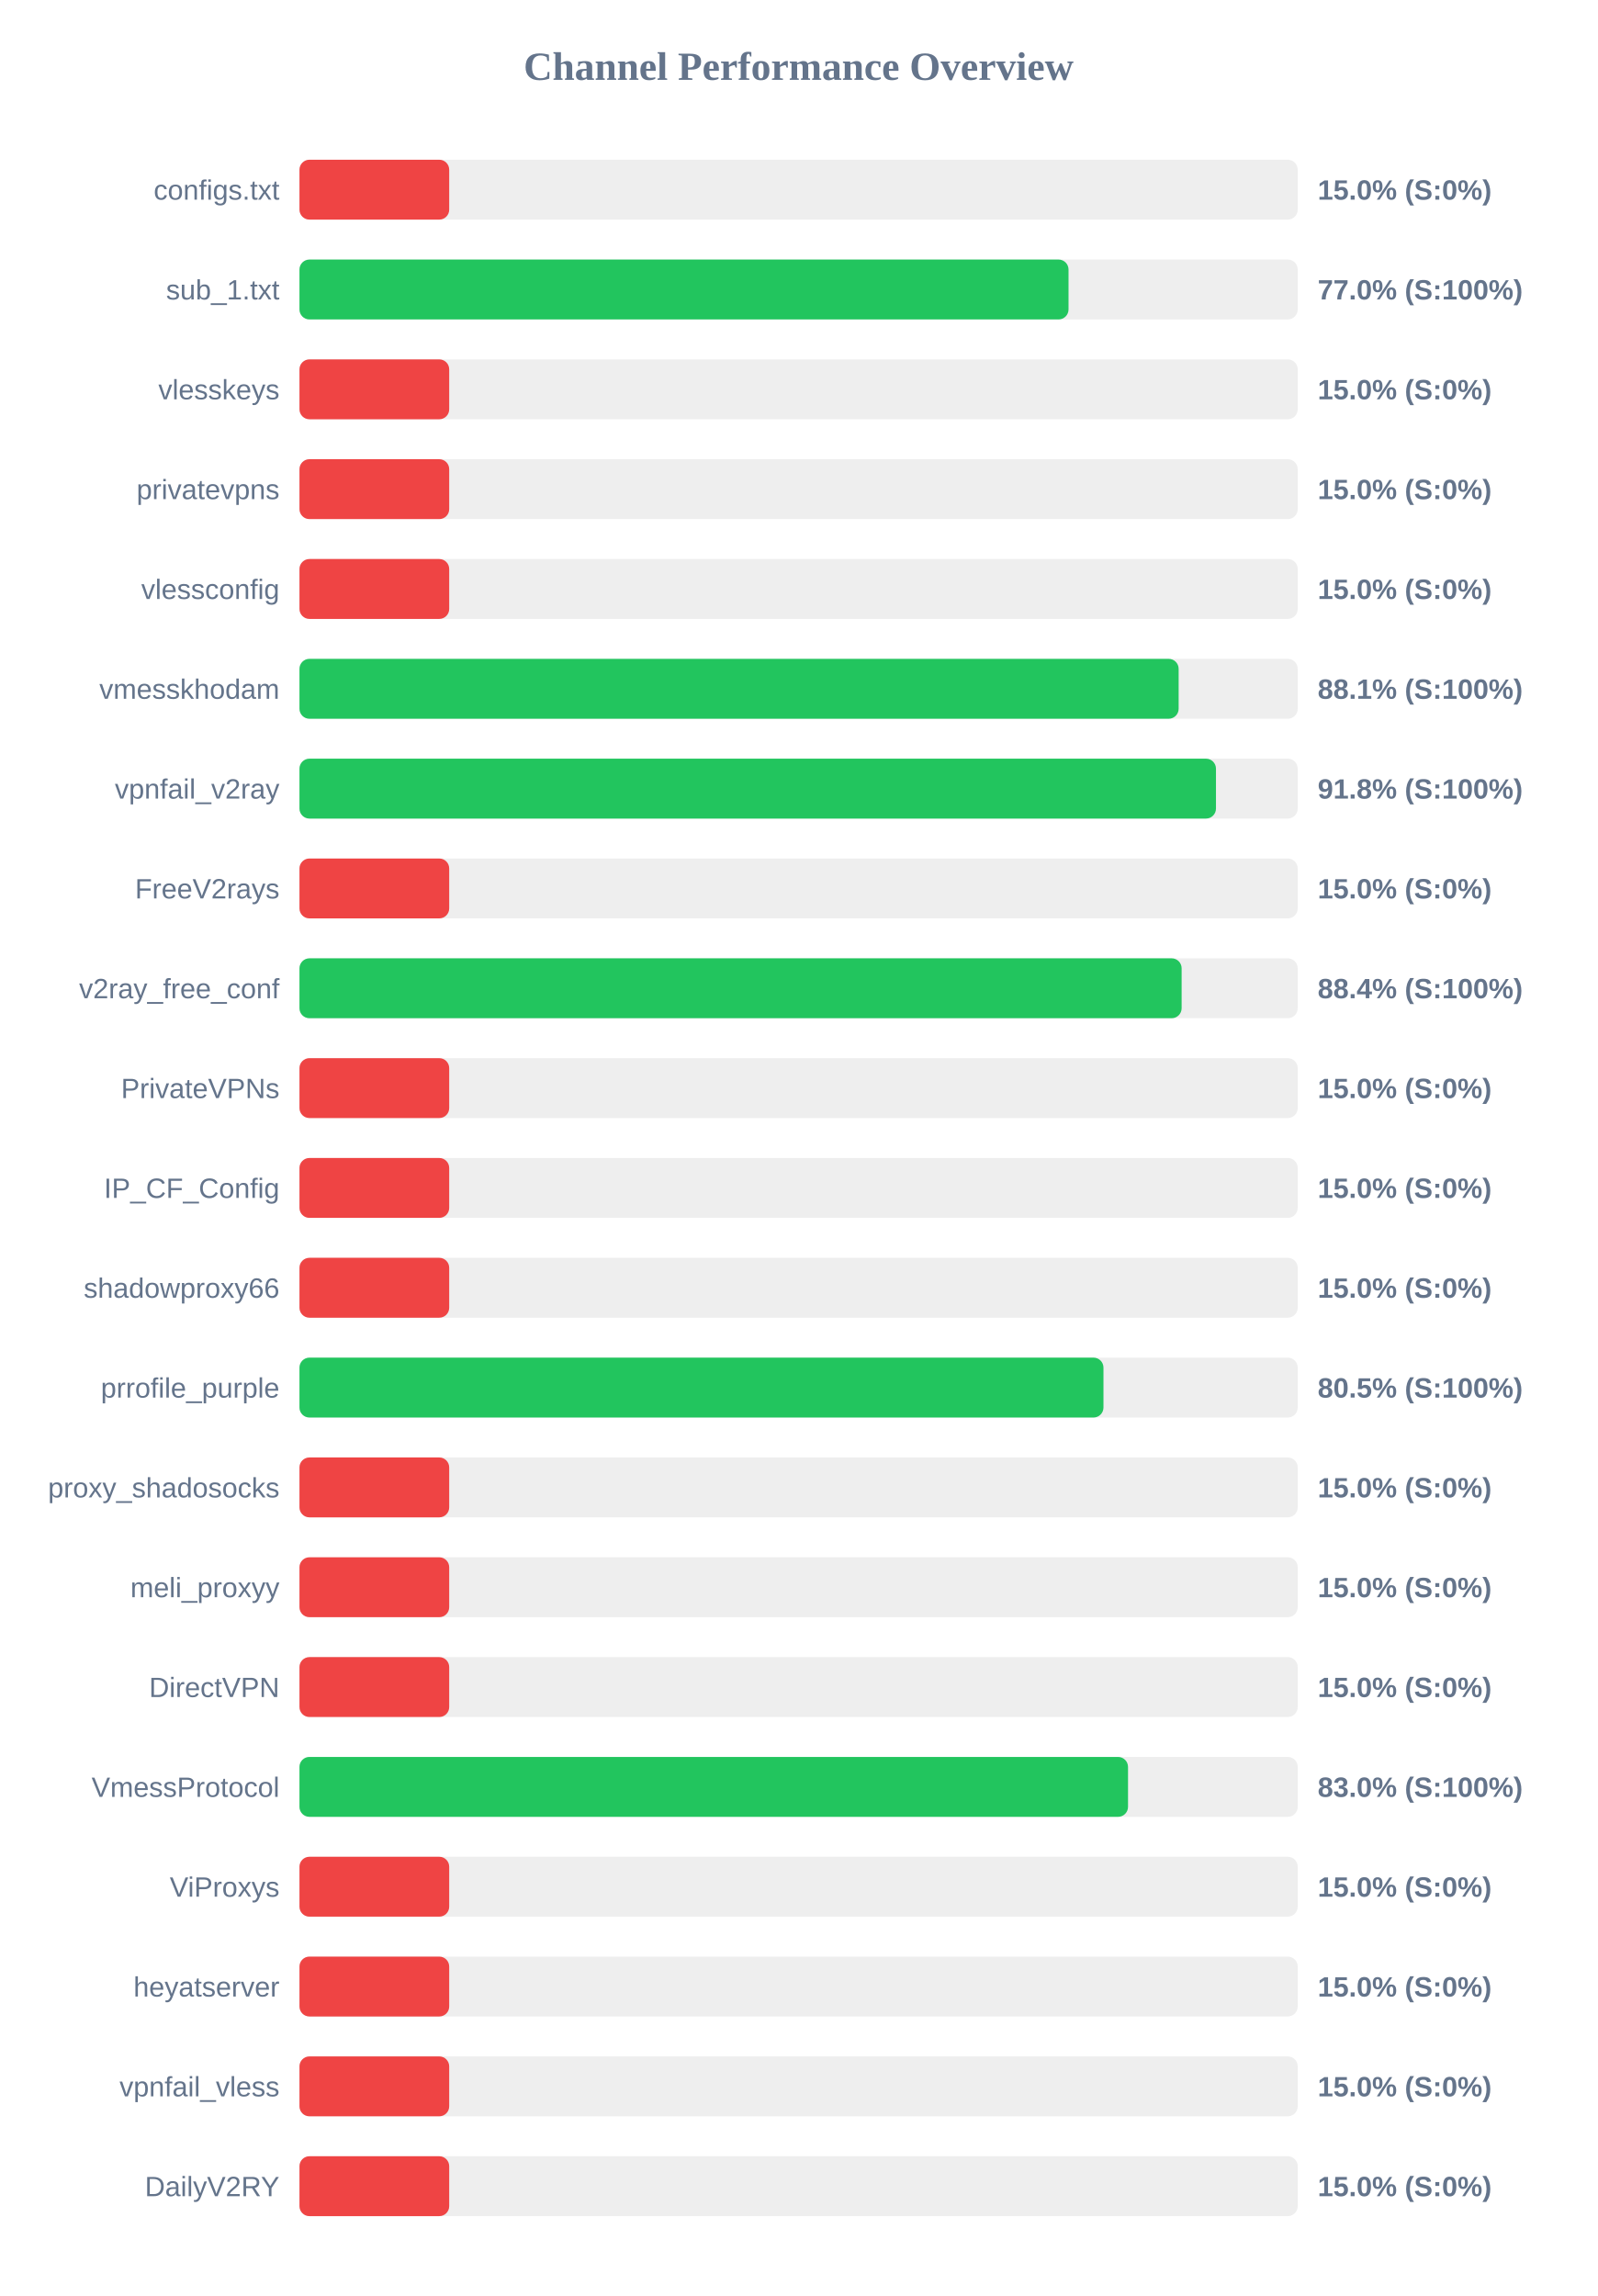
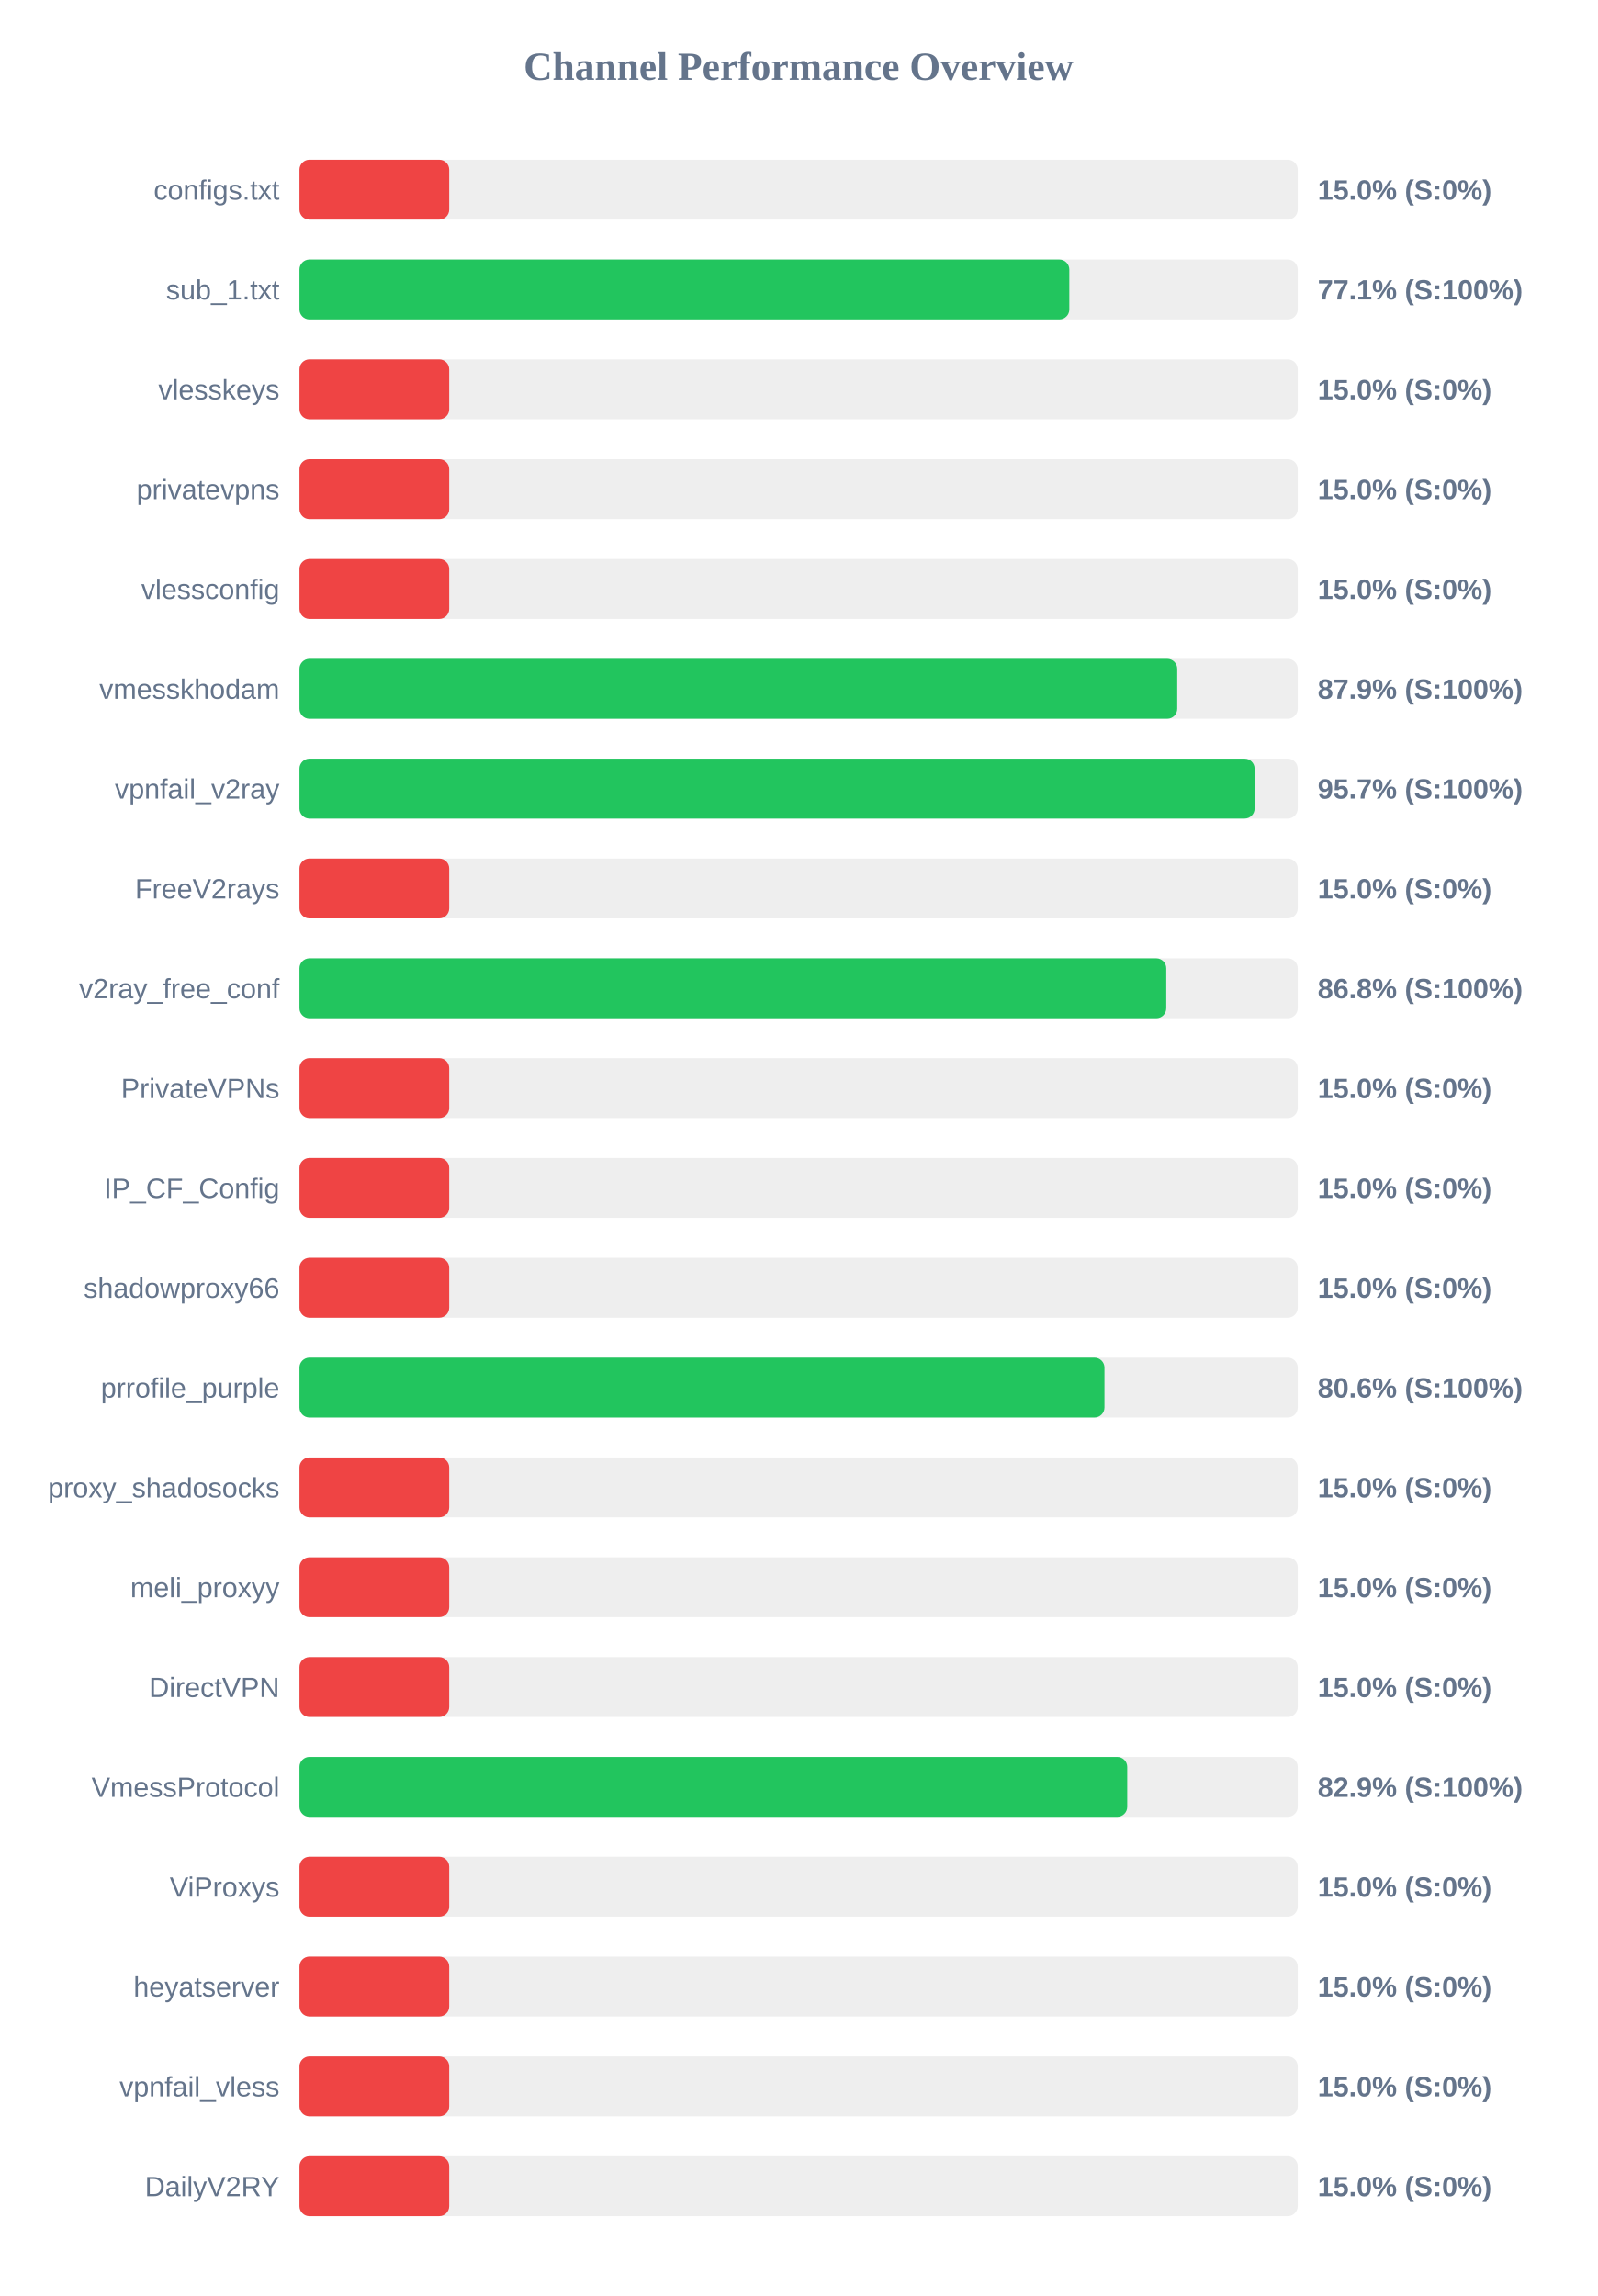
<svg xmlns="http://www.w3.org/2000/svg" width="800" height="1150" version="1.1">
  <style>
        .row { font: 14px Arial; fill: #64748b; }
        .score { font: bold 14px Arial; fill: #64748b; }
    </style>
  <text x="400" y="40" text-anchor="middle" font-size="20px" font-weight="bold" fill="#64748b">Channel Performance Overview</text>
  <rect x="150" y="80" width="500" height="30" fill="#eee" rx="5" />
  <rect x="150" y="80" width="75.0" height="30" fill="#ef4444" rx="5" />
  <text x="140" y="100" text-anchor="end" class="row">configs.txt</text>
  <text x="660" y="100" text-anchor="start" class="score">15.0% (S:0%)</text>
  <rect x="150" y="130" width="500" height="30" fill="#eee" rx="5" />
-   <rect x="150" y="130" width="385.2" height="30" fill="#22c55e" rx="5" />
+   <rect x="150" y="130" width="385.6" height="30" fill="#22c55e" rx="5" />
  <text x="140" y="150" text-anchor="end" class="row">sub_1.txt</text>
-   <text x="660" y="150" text-anchor="start" class="score">77.0% (S:100%)</text>
+   <text x="660" y="150" text-anchor="start" class="score">77.1% (S:100%)</text>
  <rect x="150" y="180" width="500" height="30" fill="#eee" rx="5" />
  <rect x="150" y="180" width="75.0" height="30" fill="#ef4444" rx="5" />
  <text x="140" y="200" text-anchor="end" class="row">vlesskeys</text>
  <text x="660" y="200" text-anchor="start" class="score">15.0% (S:0%)</text>
  <rect x="150" y="230" width="500" height="30" fill="#eee" rx="5" />
  <rect x="150" y="230" width="75.0" height="30" fill="#ef4444" rx="5" />
  <text x="140" y="250" text-anchor="end" class="row">privatevpns</text>
  <text x="660" y="250" text-anchor="start" class="score">15.0% (S:0%)</text>
  <rect x="150" y="280" width="500" height="30" fill="#eee" rx="5" />
  <rect x="150" y="280" width="75.0" height="30" fill="#ef4444" rx="5" />
  <text x="140" y="300" text-anchor="end" class="row">vlessconfig</text>
  <text x="660" y="300" text-anchor="start" class="score">15.0% (S:0%)</text>
  <rect x="150" y="330" width="500" height="30" fill="#eee" rx="5" />
-   <rect x="150" y="330" width="440.35" height="30" fill="#22c55e" rx="5" />
+   <rect x="150" y="330" width="439.65" height="30" fill="#22c55e" rx="5" />
  <text x="140" y="350" text-anchor="end" class="row">vmesskhodam</text>
-   <text x="660" y="350" text-anchor="start" class="score">88.1% (S:100%)</text>
+   <text x="660" y="350" text-anchor="start" class="score">87.9% (S:100%)</text>
  <rect x="150" y="380" width="500" height="30" fill="#eee" rx="5" />
-   <rect x="150" y="380" width="459.05" height="30" fill="#22c55e" rx="5" />
+   <rect x="150" y="380" width="478.4" height="30" fill="#22c55e" rx="5" />
  <text x="140" y="400" text-anchor="end" class="row">vpnfail_v2ray</text>
-   <text x="660" y="400" text-anchor="start" class="score">91.8% (S:100%)</text>
+   <text x="660" y="400" text-anchor="start" class="score">95.7% (S:100%)</text>
  <rect x="150" y="430" width="500" height="30" fill="#eee" rx="5" />
  <rect x="150" y="430" width="75.0" height="30" fill="#ef4444" rx="5" />
  <text x="140" y="450" text-anchor="end" class="row">FreeV2rays</text>
  <text x="660" y="450" text-anchor="start" class="score">15.0% (S:0%)</text>
  <rect x="150" y="480" width="500" height="30" fill="#eee" rx="5" />
-   <rect x="150" y="480" width="441.85" height="30" fill="#22c55e" rx="5" />
+   <rect x="150" y="480" width="434.15" height="30" fill="#22c55e" rx="5" />
  <text x="140" y="500" text-anchor="end" class="row">v2ray_free_conf</text>
-   <text x="660" y="500" text-anchor="start" class="score">88.4% (S:100%)</text>
+   <text x="660" y="500" text-anchor="start" class="score">86.8% (S:100%)</text>
  <rect x="150" y="530" width="500" height="30" fill="#eee" rx="5" />
  <rect x="150" y="530" width="75.0" height="30" fill="#ef4444" rx="5" />
  <text x="140" y="550" text-anchor="end" class="row">PrivateVPNs</text>
  <text x="660" y="550" text-anchor="start" class="score">15.0% (S:0%)</text>
  <rect x="150" y="580" width="500" height="30" fill="#eee" rx="5" />
  <rect x="150" y="580" width="75.0" height="30" fill="#ef4444" rx="5" />
  <text x="140" y="600" text-anchor="end" class="row">IP_CF_Config</text>
  <text x="660" y="600" text-anchor="start" class="score">15.0% (S:0%)</text>
  <rect x="150" y="630" width="500" height="30" fill="#eee" rx="5" />
  <rect x="150" y="630" width="75.0" height="30" fill="#ef4444" rx="5" />
  <text x="140" y="650" text-anchor="end" class="row">shadowproxy66</text>
  <text x="660" y="650" text-anchor="start" class="score">15.0% (S:0%)</text>
  <rect x="150" y="680" width="500" height="30" fill="#eee" rx="5" />
-   <rect x="150" y="680" width="402.7" height="30" fill="#22c55e" rx="5" />
+   <rect x="150" y="680" width="403.2" height="30" fill="#22c55e" rx="5" />
  <text x="140" y="700" text-anchor="end" class="row">prrofile_purple</text>
-   <text x="660" y="700" text-anchor="start" class="score">80.5% (S:100%)</text>
+   <text x="660" y="700" text-anchor="start" class="score">80.6% (S:100%)</text>
  <rect x="150" y="730" width="500" height="30" fill="#eee" rx="5" />
  <rect x="150" y="730" width="75.0" height="30" fill="#ef4444" rx="5" />
  <text x="140" y="750" text-anchor="end" class="row">proxy_shadosocks</text>
  <text x="660" y="750" text-anchor="start" class="score">15.0% (S:0%)</text>
  <rect x="150" y="780" width="500" height="30" fill="#eee" rx="5" />
  <rect x="150" y="780" width="75.0" height="30" fill="#ef4444" rx="5" />
  <text x="140" y="800" text-anchor="end" class="row">meli_proxyy</text>
  <text x="660" y="800" text-anchor="start" class="score">15.0% (S:0%)</text>
  <rect x="150" y="830" width="500" height="30" fill="#eee" rx="5" />
  <rect x="150" y="830" width="75.0" height="30" fill="#ef4444" rx="5" />
  <text x="140" y="850" text-anchor="end" class="row">DirectVPN</text>
  <text x="660" y="850" text-anchor="start" class="score">15.0% (S:0%)</text>
  <rect x="150" y="880" width="500" height="30" fill="#eee" rx="5" />
-   <rect x="150" y="880" width="415.0" height="30" fill="#22c55e" rx="5" />
+   <rect x="150" y="880" width="414.6" height="30" fill="#22c55e" rx="5" />
  <text x="140" y="900" text-anchor="end" class="row">VmessProtocol</text>
-   <text x="660" y="900" text-anchor="start" class="score">83.0% (S:100%)</text>
+   <text x="660" y="900" text-anchor="start" class="score">82.9% (S:100%)</text>
  <rect x="150" y="930" width="500" height="30" fill="#eee" rx="5" />
  <rect x="150" y="930" width="75.0" height="30" fill="#ef4444" rx="5" />
  <text x="140" y="950" text-anchor="end" class="row">ViProxys</text>
  <text x="660" y="950" text-anchor="start" class="score">15.0% (S:0%)</text>
  <rect x="150" y="980" width="500" height="30" fill="#eee" rx="5" />
  <rect x="150" y="980" width="75.0" height="30" fill="#ef4444" rx="5" />
  <text x="140" y="1000" text-anchor="end" class="row">heyatserver</text>
  <text x="660" y="1000" text-anchor="start" class="score">15.0% (S:0%)</text>
  <rect x="150" y="1030" width="500" height="30" fill="#eee" rx="5" />
  <rect x="150" y="1030" width="75.0" height="30" fill="#ef4444" rx="5" />
  <text x="140" y="1050" text-anchor="end" class="row">vpnfail_vless</text>
  <text x="660" y="1050" text-anchor="start" class="score">15.0% (S:0%)</text>
  <rect x="150" y="1080" width="500" height="30" fill="#eee" rx="5" />
  <rect x="150" y="1080" width="75.0" height="30" fill="#ef4444" rx="5" />
  <text x="140" y="1100" text-anchor="end" class="row">DailyV2RY</text>
  <text x="660" y="1100" text-anchor="start" class="score">15.0% (S:0%)</text>
</svg>
